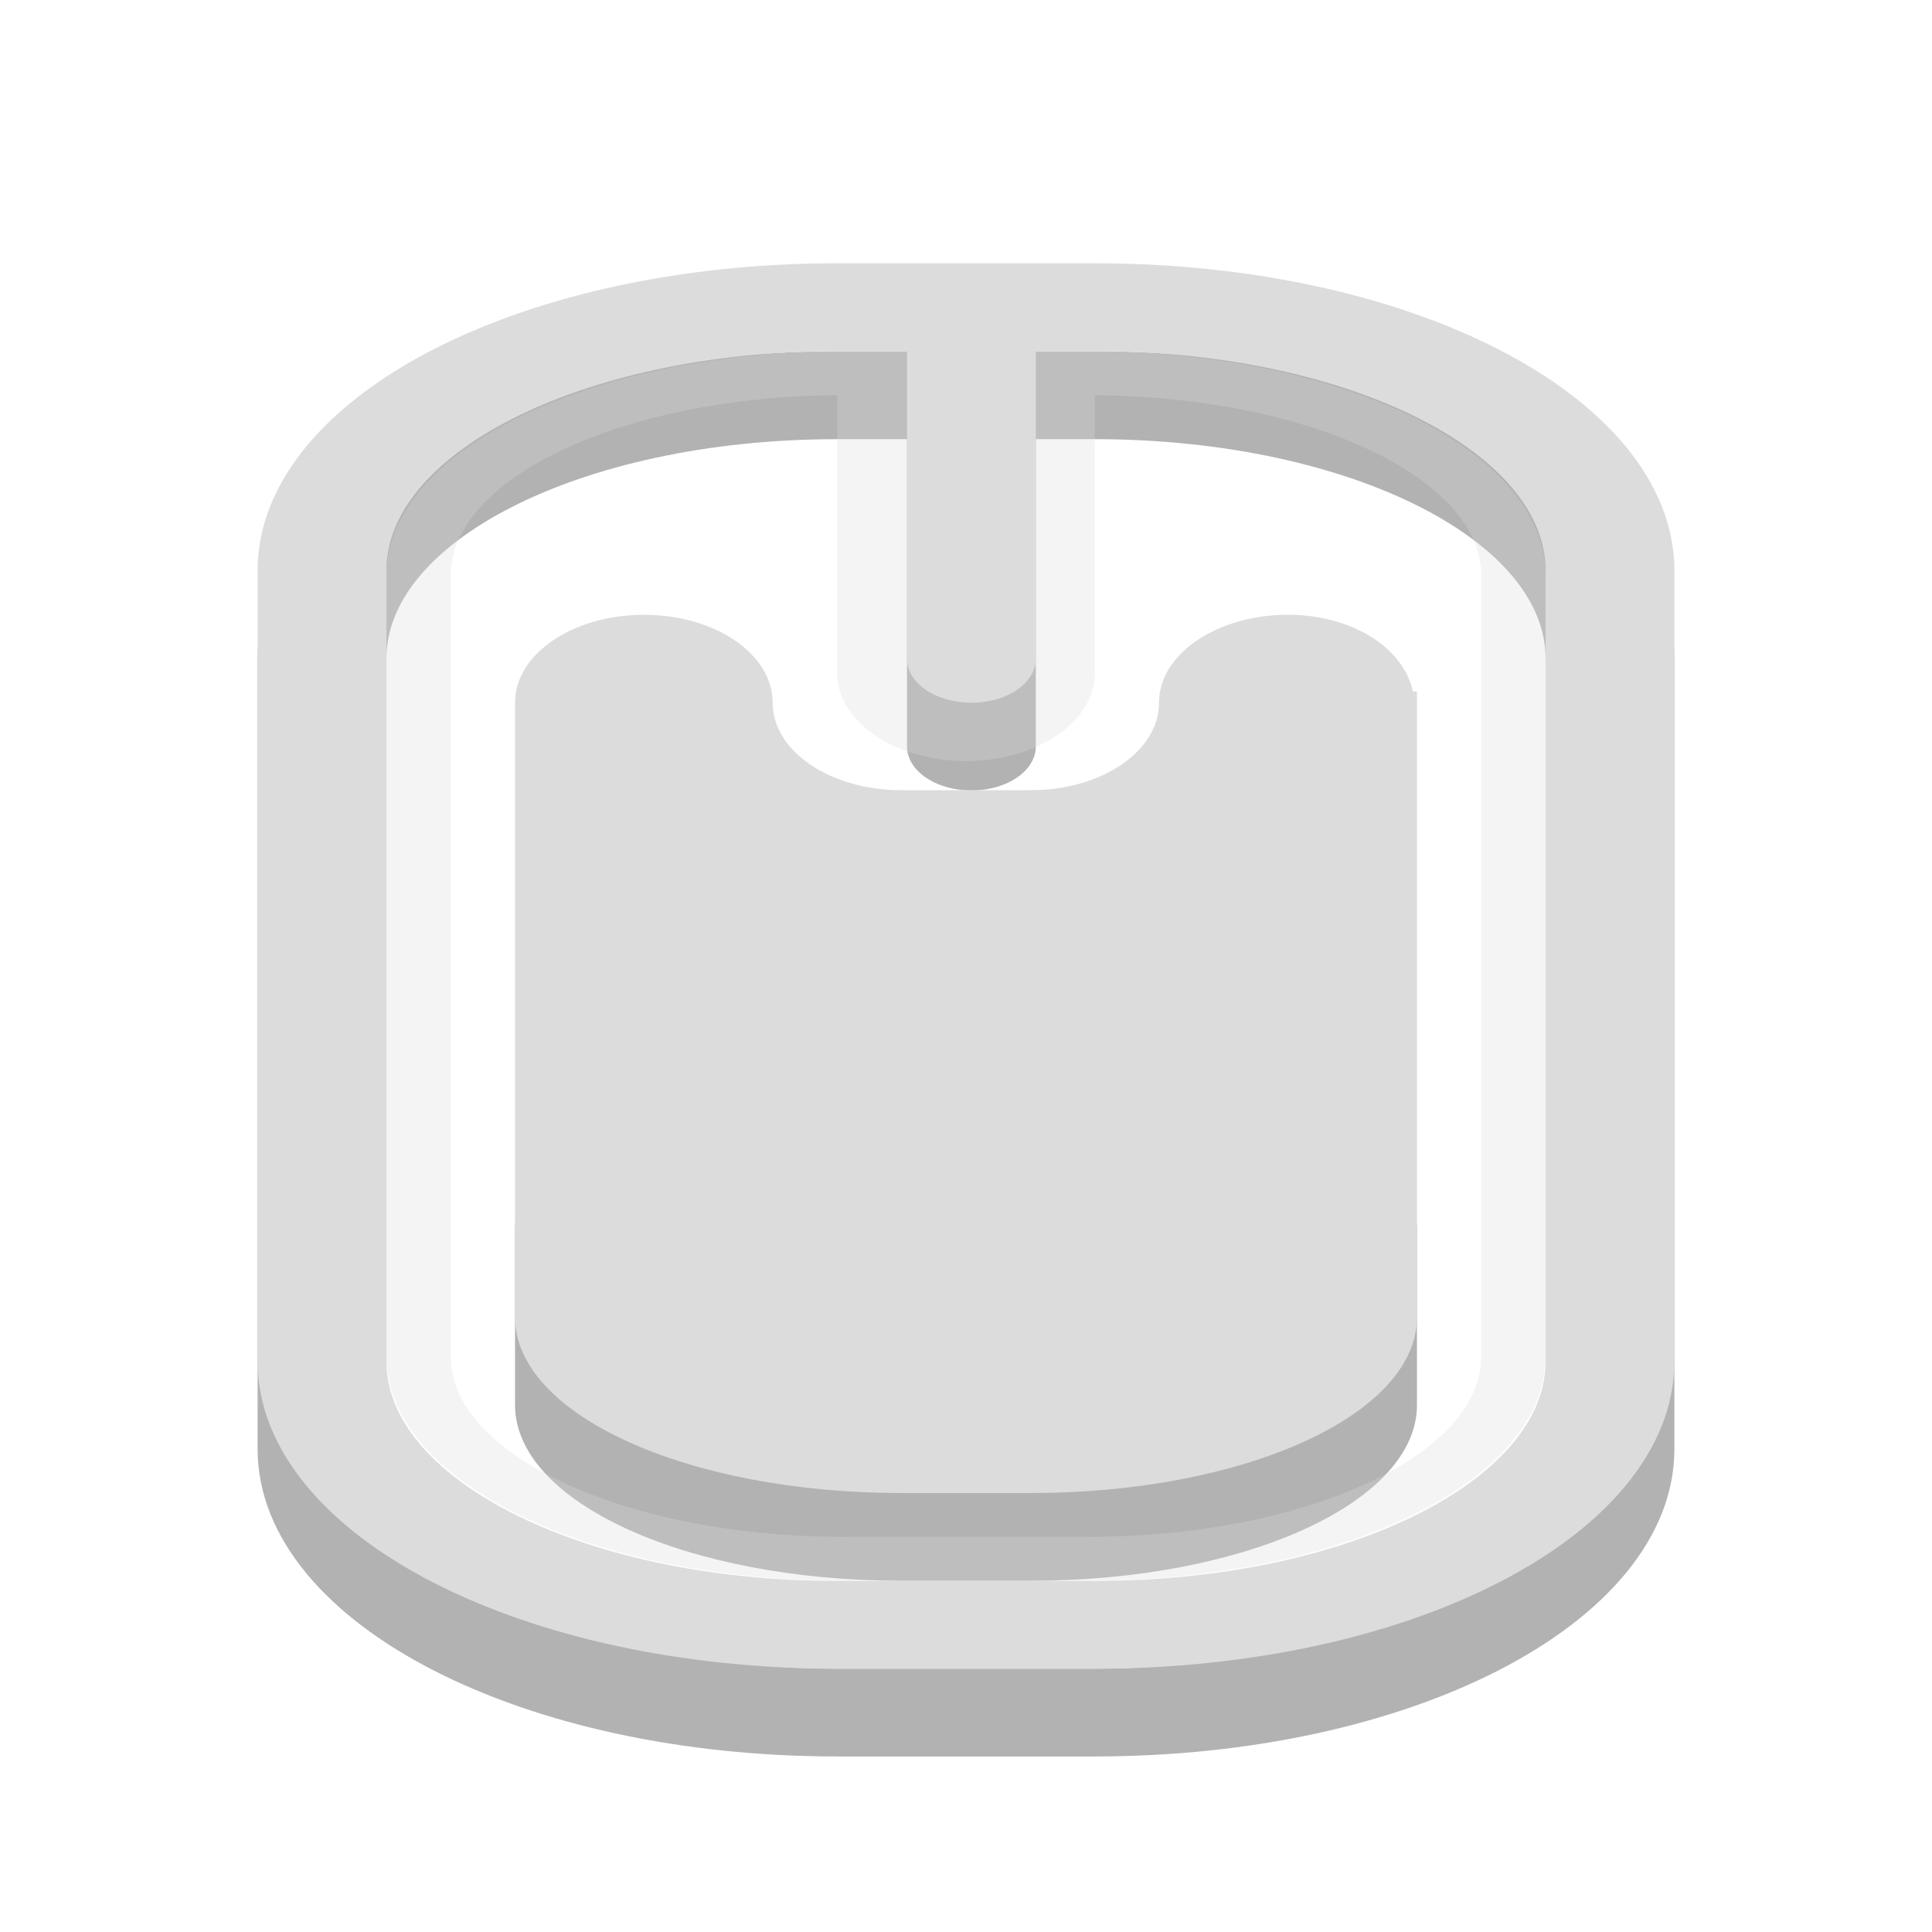
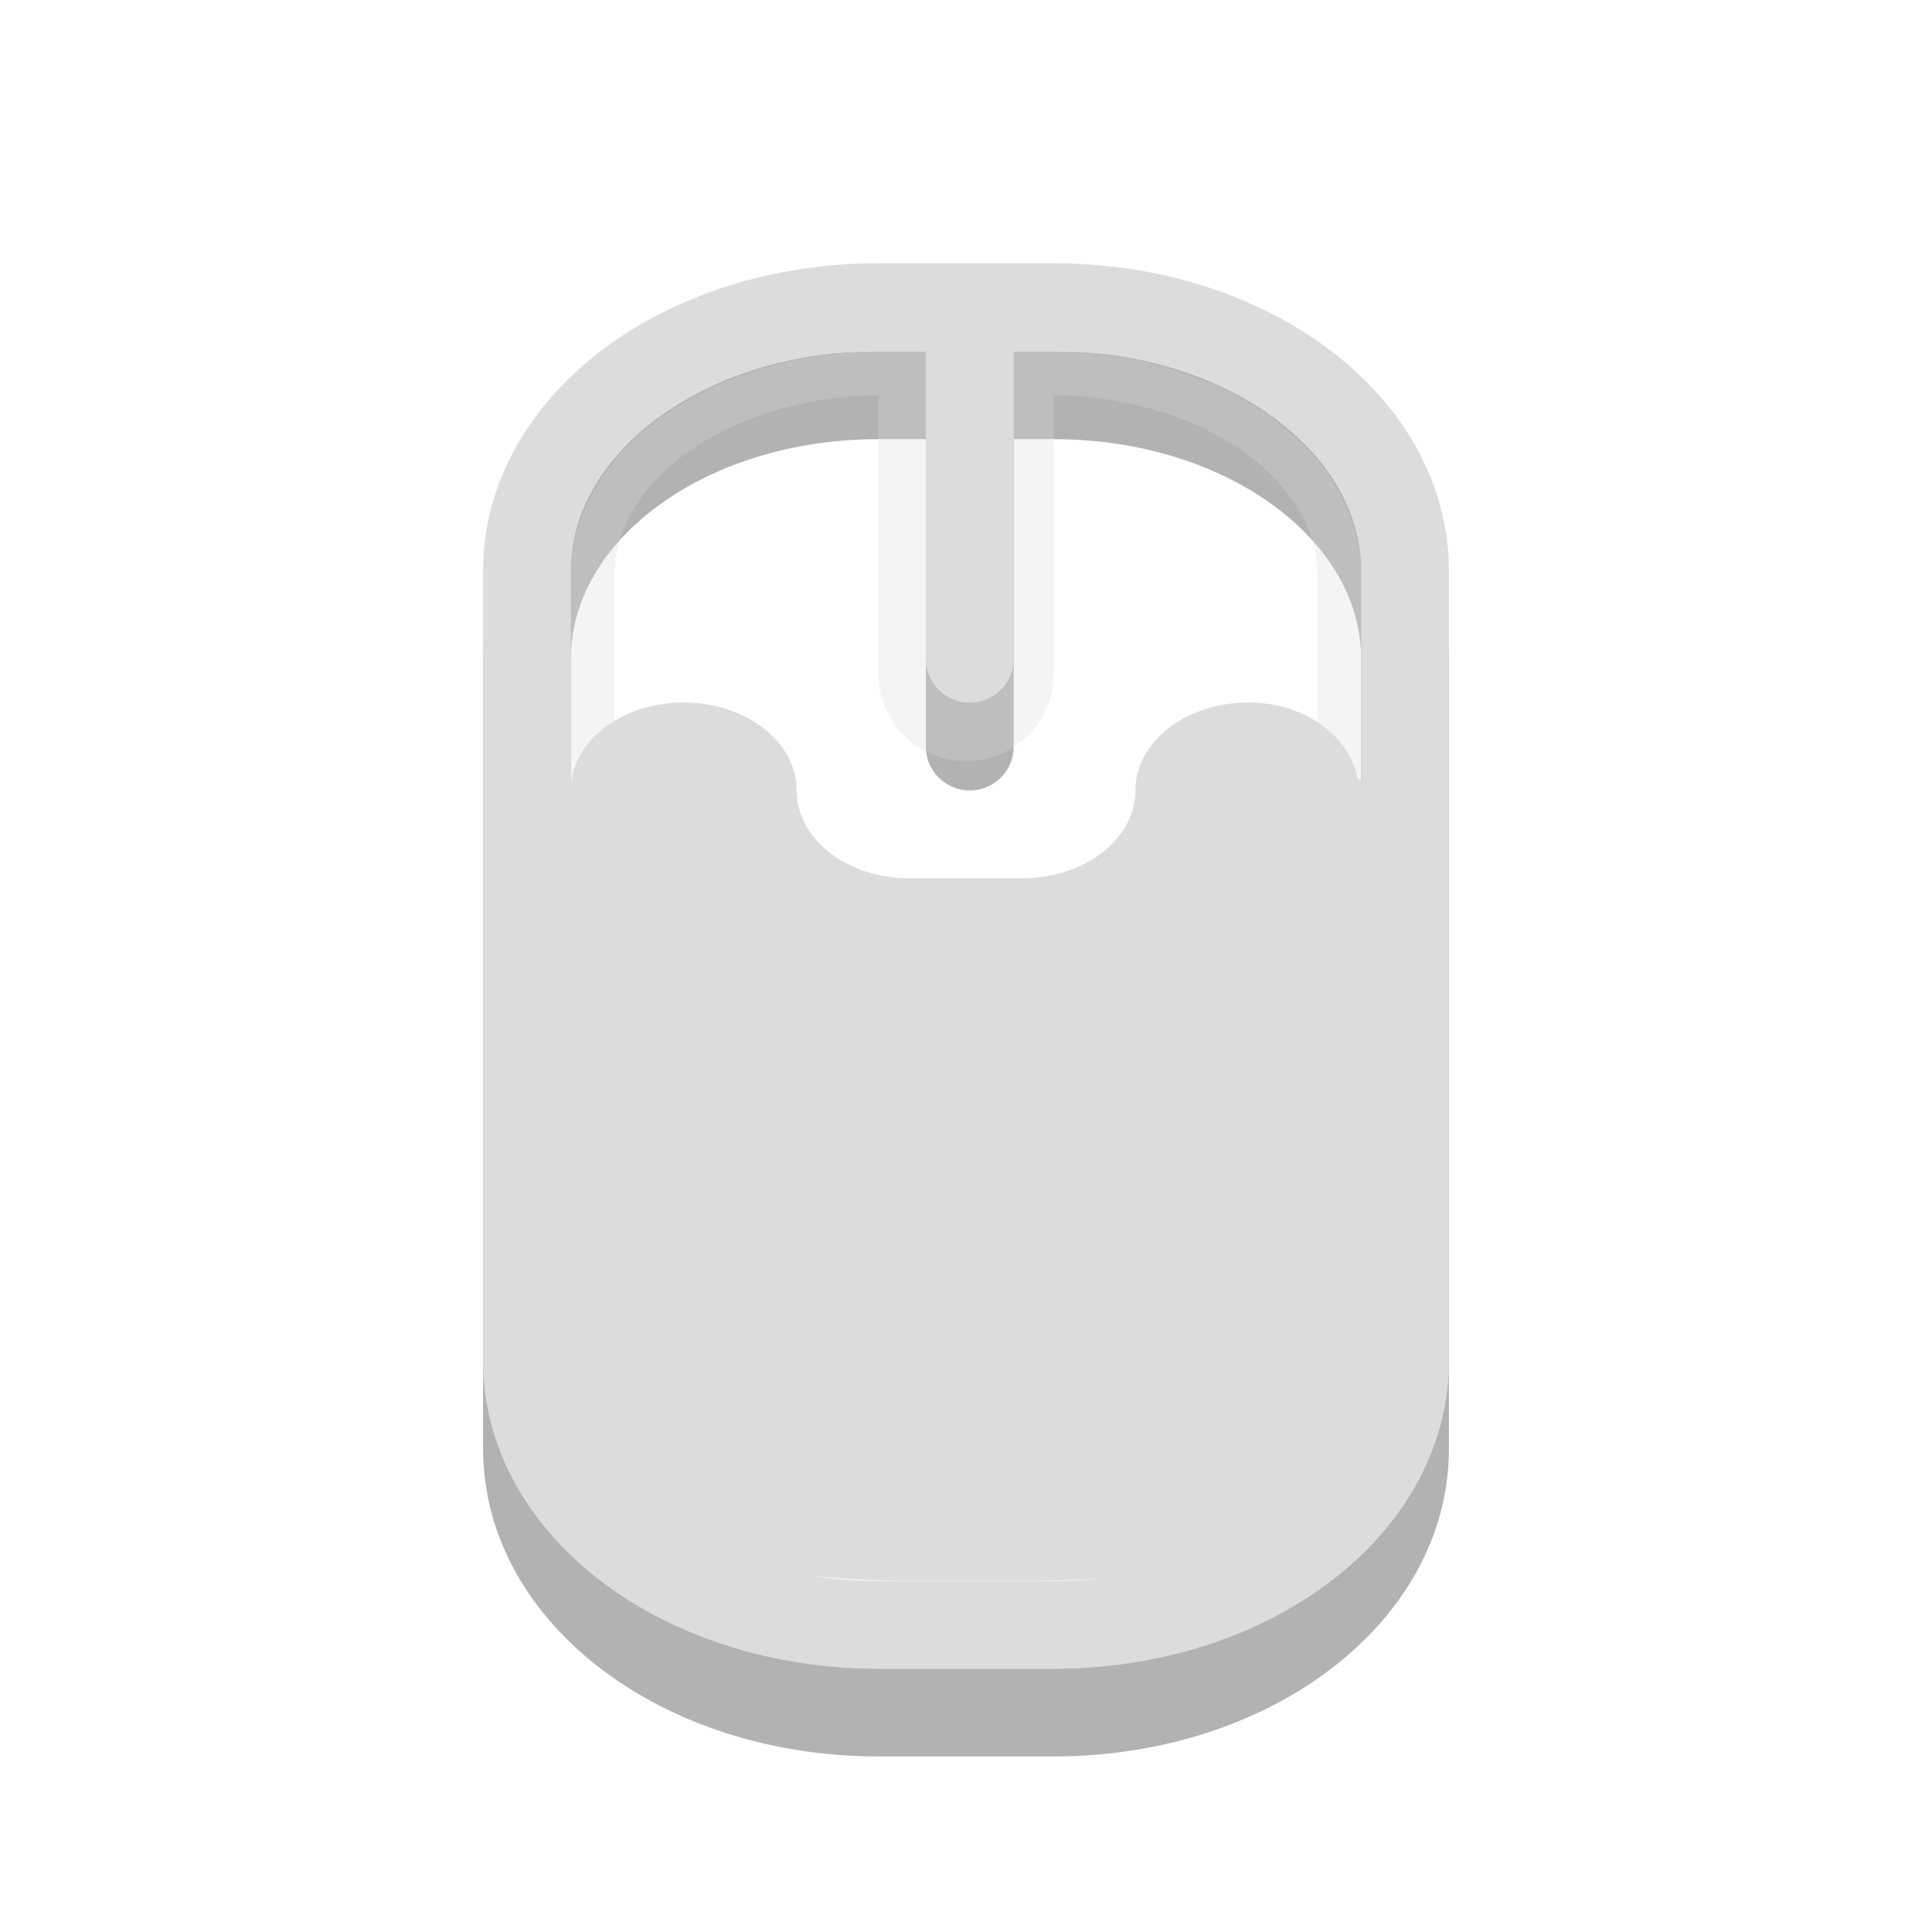
<svg xmlns="http://www.w3.org/2000/svg" xmlns:xlink="http://www.w3.org/1999/xlink" width="24" height="24" viewBox="0 0 24 24">
  <defs>
-     <clipPath id="clip1">
+     <filter id="0" filterUnits="objectBoundingBox" x="0" y="0" width="24" height="24">
+       <feColorMatrix type="matrix" in="SourceGraphic" values="0 0 0 0 1 0 0 0 0 1 0 0 0 0 1 0 0 0 1 0" />
+     </filter>
+     <mask id="1">
+       <g filter="url(#0)">
+         <rect width="24" height="24" fill-opacity="0.302" />
+       </g>
+     </mask>
+     <clipPath id="2">
      <rect width="24" height="24" />
    </clipPath>
-     <filter width="100%" x="0" y="0" height="100%" filterUnits="objectBoundingBox" id="alpha">
-       <feColorMatrix values="0 0 0 0 1 0 0 0 0 1 0 0 0 0 1 0 0 0 1 0" in="SourceGraphic" type="matrix" />
-     </filter>
-     <g style="clip-path:url(#clip1)" id="surface6">
-       <path style="fill:none;stroke:#dcdcdc;stroke-linecap:round;stroke-width:2" d="M 12.5 5.333 L 12.5 8.666 " transform="matrix(1.6 0 0 1.09091 -8 -1.09091)" />
-       <path style="fill:none;stroke:#dcdcdc;stroke-linecap:round;stroke-width:.5" d="M -16.451 8.25 L -7.549 8.25 C -6.278 8.25 -5.25 9.727 -5.25 11.55 L -5.25 13.45 C -5.25 15.273 -6.278 16.75 -7.549 16.75 L -16.451 16.75 C -17.722 16.75 -18.75 15.273 -18.75 13.45 L -18.75 11.55 C -18.75 9.727 -17.722 8.25 -16.451 8.25 Z " transform="matrix(0 -1.09091 1.6 0 -8 -1.09091)" />
+     <g id="3" clip-path="url(#2)">
+       <path d="M 12.5 5.333 L 12.5 8.666 " transform="matrix(1.090909,0,0,1.090909,-1.636364,-1.090909)" fill="none" stroke="#dcdcdc" stroke-linecap="round" stroke-width="2" />
+       <path d="M -16.451 8.25 L -7.549 8.25 C -6.278 8.25 -5.25 9.729 -5.25 11.551 L -5.25 13.449 C -5.25 15.271 -6.278 16.75 -7.549 16.75 L -16.451 16.75 C -17.722 16.75 -18.75 15.271 -18.75 13.449 L -18.75 11.551 C -18.75 9.729 -17.722 8.25 -16.451 8.25 Z " transform="matrix(0,-1.090909,1.090909,0,-1.636364,-1.090909)" fill="none" stroke="#dcdcdc" stroke-linecap="round" stroke-width="0.5" />
    </g>
-     <mask id="mask0">
-       <g style="filter:url(#alpha)">
-         <rect width="24" x="0" y="0" height="24" style="fill:#000;fill-opacity:.302" />
-       </g>
-     </mask>
  </defs>
-   <path style="fill:#000;fill-rule:evenodd;fill-opacity:.302" d="M 8 14.184 C 7.113 14.184 6.398 14.668 6.398 15.273 L 6.398 17.453 C 6.398 18.664 8.539 19.637 11.199 19.637 L 12.801 19.637 C 15.461 19.637 17.602 18.664 17.602 17.453 L 17.602 15.273 C 17.602 14.668 16.887 14.184 16 14.184 Z " />
-   <path style="stroke-opacity:.302;fill:none;stroke:#000;stroke-linecap:round" d="M 6.499 -1.499 L 8.501 -1.499 C 10.715 -1.499 12.5 -0.163 12.5 1.502 L 12.5 10.5 C 12.5 12.161 10.715 13.501 8.501 13.501 L 6.499 13.501 C 4.285 13.501 2.5 12.161 2.5 10.5 L 2.5 1.502 C 2.5 -0.163 4.285 -1.499 6.499 -1.499 Z M 7.542 -1.499 L 7.542 2.501 " transform="matrix(1.6 0 0 1.09091 0 6.54545)" />
-   <use style="mask:url(#mask0)" xlink:href="#surface6" />
-   <path style="fill:none;stroke:#dcdcdc;stroke-linecap:round" d="M 6.499 -2.502 L 8.501 -2.502 C 10.715 -2.502 12.5 -1.162 12.5 0.499 L 12.5 9.501 C 12.5 11.162 10.715 12.502 8.501 12.502 L 6.499 12.502 C 4.285 12.502 2.5 11.162 2.5 9.501 L 2.5 0.499 C 2.5 -1.162 4.285 -2.502 6.499 -2.502 Z M 7.542 -2.502 L 7.542 1.502 " transform="matrix(1.6 0 0 1.09091 0 6.54545)" />
-   <path style="fill:#dcdcdc;fill-rule:evenodd" d="M 8 7.637 C 7.117 7.637 6.398 8.125 6.398 8.727 L 6.398 16.363 C 6.398 17.574 8.539 18.547 11.199 18.547 L 12.801 18.547 C 15.461 18.547 17.602 17.574 17.602 16.363 L 17.602 8.59 C 17.586 8.594 17.562 8.586 17.551 8.59 C 17.441 8.059 16.809 7.637 16 7.637 C 15.117 7.637 14.398 8.125 14.398 8.727 C 14.398 9.332 13.688 9.816 12.801 9.816 L 11.199 9.816 C 10.312 9.816 9.598 9.332 9.598 8.727 C 9.598 8.125 8.883 7.637 8 7.637 Z " />
+   <g>
+     <path d="M 6.501 -1.499 L 8.499 -1.499 C 10.715 -1.499 12.499 -0.163 12.499 1.502 L 12.499 10.5 C 12.499 12.161 10.715 13.501 8.499 13.501 L 6.501 13.501 C 4.285 13.501 2.501 12.161 2.501 10.5 L 2.501 1.502 C 2.501 -0.163 4.285 -1.499 6.501 -1.499 Z M 7.543 -1.499 L 7.543 2.501 " transform="matrix(1.090909,0,0,1.090909,3.818182,6.545455)" stroke-opacity="0.302" fill="none" stroke="#000000" stroke-linecap="round" />
+     <use xlink:href="#3" mask="url(#1)" />
+     <path d="M 6.501 -2.502 L 8.499 -2.502 C 10.715 -2.502 12.499 -1.162 12.499 0.499 L 12.499 9.501 C 12.499 11.162 10.715 12.502 8.499 12.502 L 6.501 12.502 C 4.285 12.502 2.501 11.162 2.501 9.501 L 2.501 0.499 C 2.501 -1.162 4.285 -2.502 6.501 -2.502 Z M 7.543 -2.502 L 7.543 1.502 " transform="matrix(1.090909,0,0,1.090909,3.818182,6.545455)" fill="none" stroke="#dcdcdc" stroke-linecap="round" />
+     <path d="M 8.492 8.727 C 7.719 8.727 7.09 9.215 7.09 9.816 L 7.09 17.453 C 7.09 18.664 8.309 19.637 11.297 19.637 L 12.703 19.637 C 16.297 19.637 16.91 18.668 16.91 17.453 L 16.91 9.684 C 16.898 9.684 16.879 9.68 16.867 9.684 C 16.77 9.148 16.215 8.727 15.508 8.727 C 14.73 8.727 14.105 9.215 14.105 9.816 C 14.105 10.422 13.477 10.91 12.699 10.91 L 11.297 10.91 C 10.52 10.91 9.895 10.422 9.895 9.816 C 9.895 9.215 9.266 8.727 8.492 8.727 Z " fill="#dcdcdc" fill-rule="evenodd" />
+   </g>
</svg>
